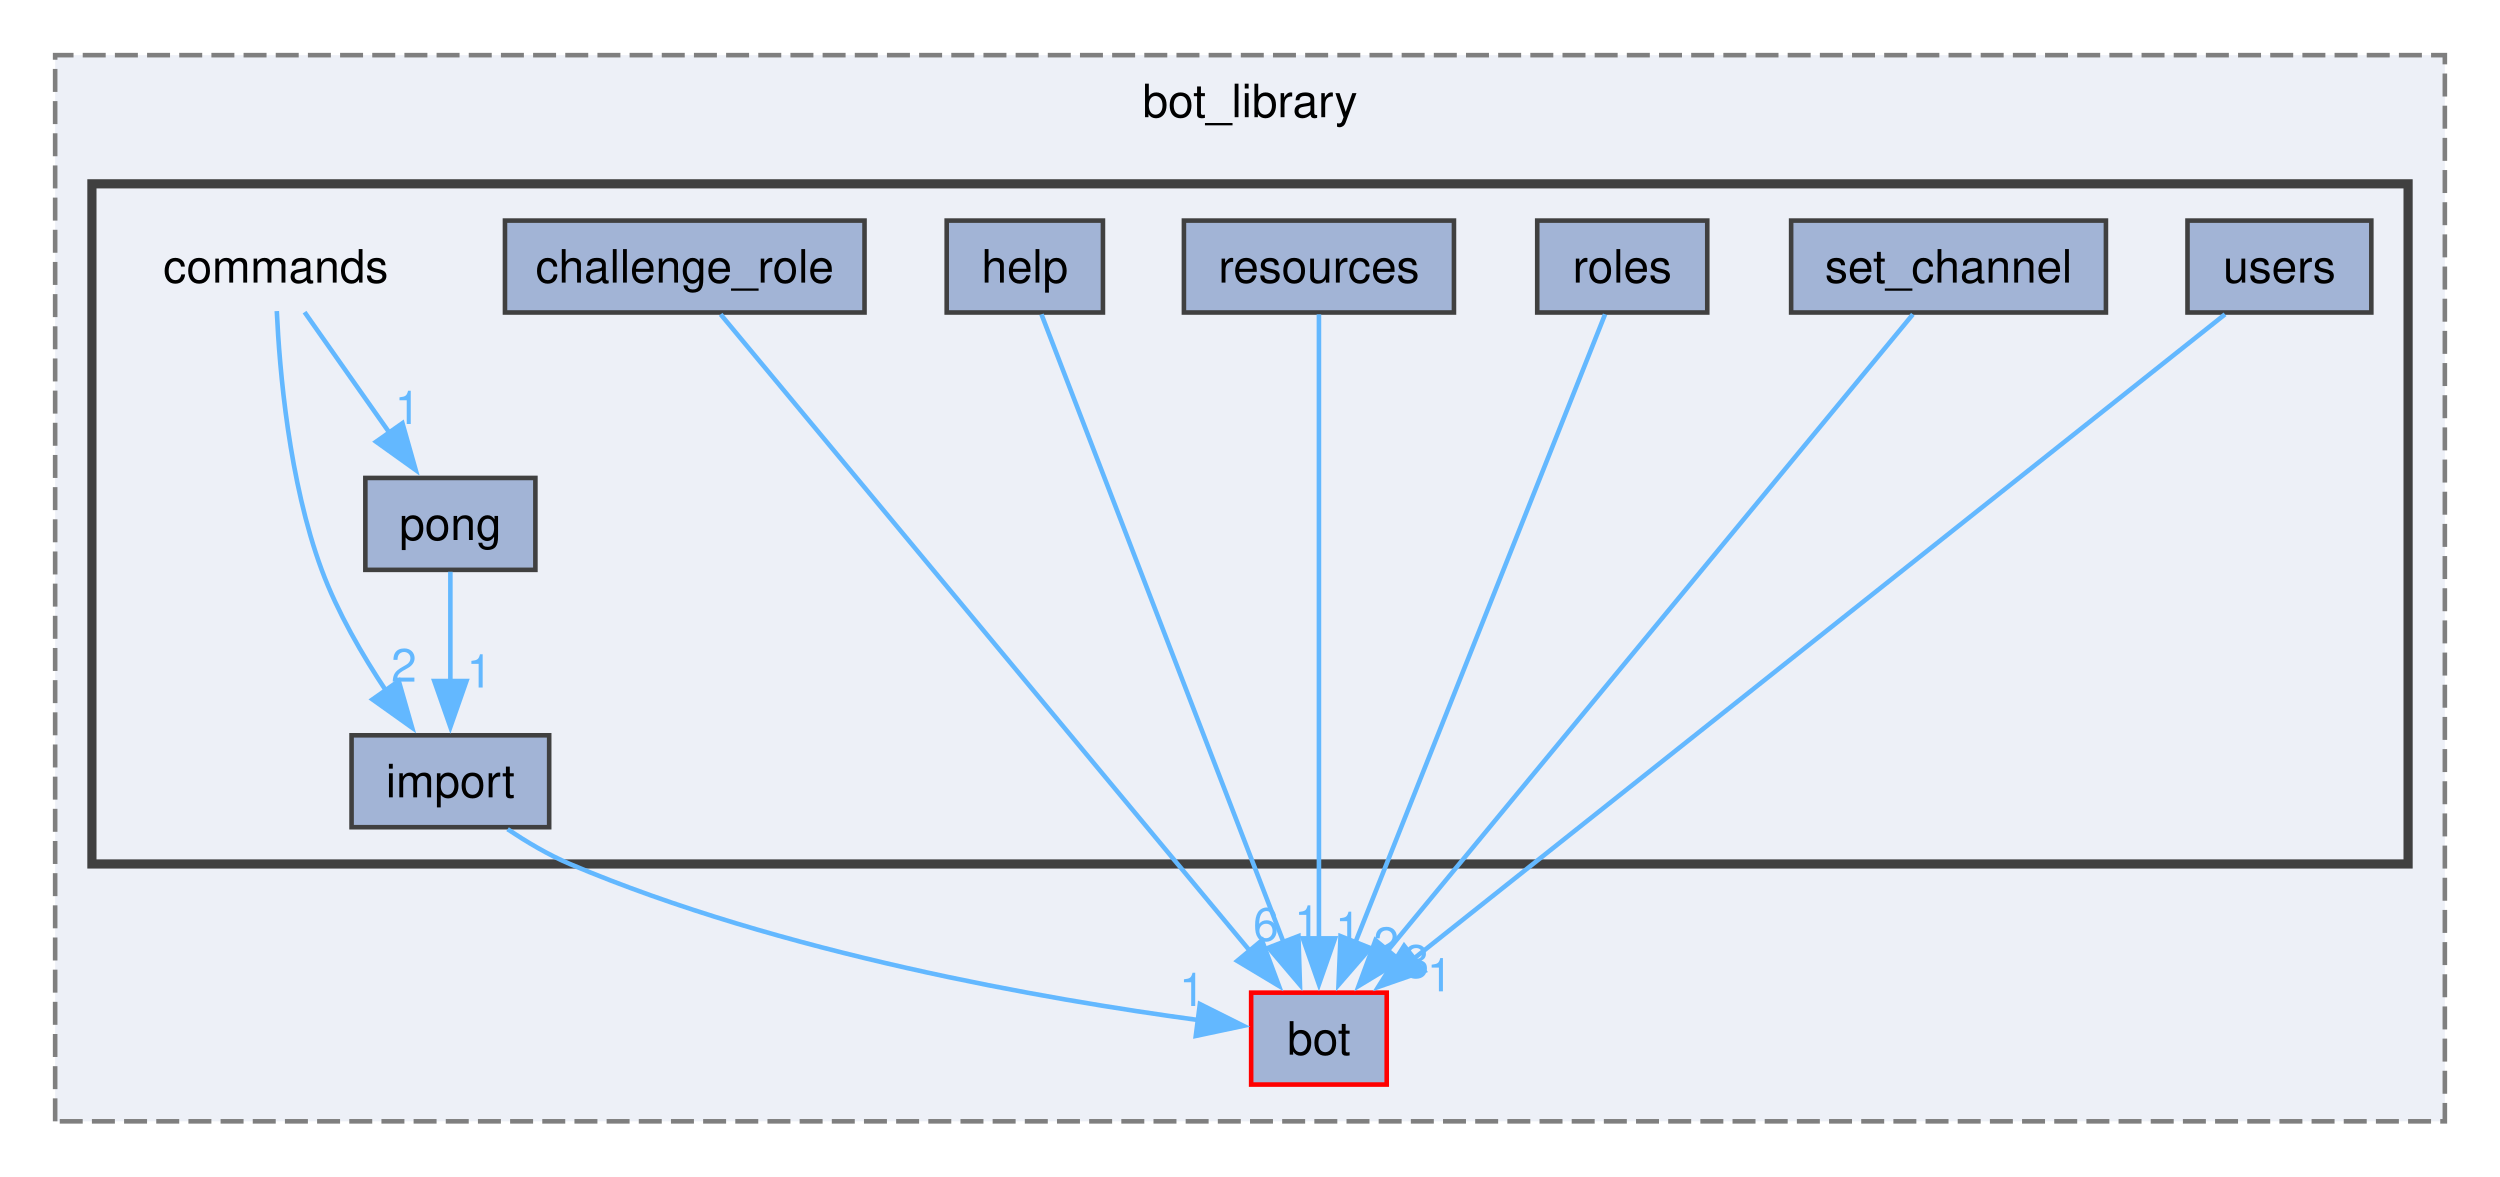
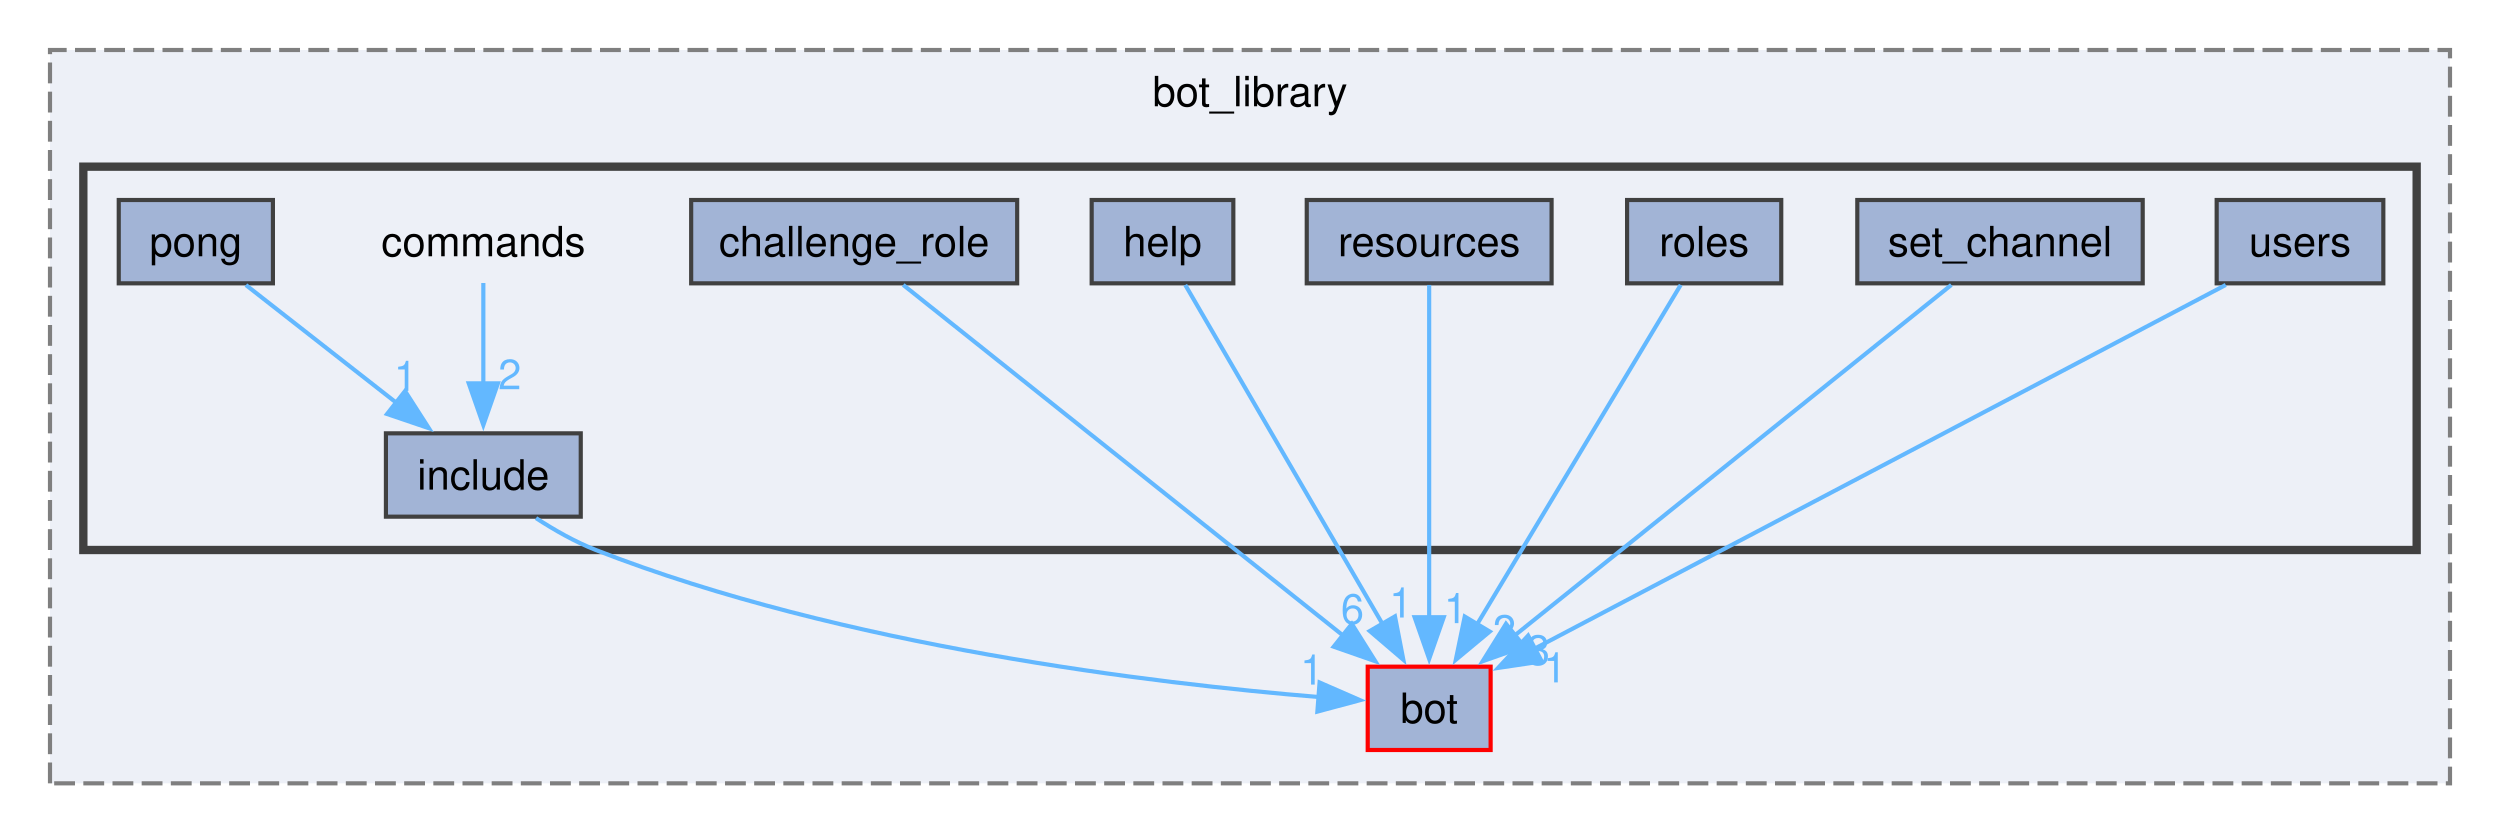
- <svg xmlns="http://www.w3.org/2000/svg" xmlns:xlink="http://www.w3.org/1999/xlink" width="544pt" height="256pt" viewBox="0.00 0.00 544.00 256.00">
-   <g id="graph0" class="graph" transform="scale(1 1) rotate(0) translate(4 252)">
+ <svg xmlns="http://www.w3.org/2000/svg" xmlns:xlink="http://www.w3.org/1999/xlink" width="600pt" height="200pt" viewBox="0.00 0.00 600.00 200.00">
+   <g id="graph0" class="graph" transform="scale(1 1) rotate(0) translate(4 196)">
    <g id="clust1" class="cluster">
      <g id="a_clust1">
        <a xlink:href="dir_be3b34367be430ae387384d9c29f3df4.html" target="_top" xlink:title="bot_library">
-           <polygon fill="#edf0f7" stroke="#7f7f7f" stroke-dasharray="5,2" points="8,-8 8,-240 528,-240 528,-8 8,-8" />
-           <text text-anchor="middle" x="268" y="-226.5" font-family="Helvetica,sans-Serif" font-size="10.00">bot_library</text>
+           <polygon fill="#edf0f7" stroke="#7f7f7f" stroke-dasharray="5,2" points="8,-8 8,-184 584,-184 584,-8 8,-8" />
+           <text text-anchor="middle" x="296" y="-170.5" font-family="Helvetica,sans-Serif" font-size="10.00">bot_library</text>
        </a>
      </g>
    </g>
    <g id="clust2" class="cluster">
      <g id="a_clust2">
        <a xlink:href="dir_261c5c8db3e2632ea4bb1b96cd6e78dc.html" target="_top">
-           <polygon fill="#edf0f7" stroke="#404040" stroke-width="2" points="16,-64 16,-212 520,-212 520,-64 16,-64" />
+           <polygon fill="#edf0f7" stroke="#404040" stroke-width="2" points="16,-64 16,-156 576,-156 576,-64 16,-64" />
        </a>
      </g>
    </g>
    <g id="node1" class="node">
      <g id="a_node1">
        <a xlink:href="dir_cac0b191d0d7d0dd67d730930ce5fa13.html" target="_top" xlink:title="bot">
-           <polygon fill="#a2b4d6" stroke="red" points="297.75,-36 268.25,-36 268.25,-16 297.75,-16 297.75,-36" />
-           <text text-anchor="middle" x="283" y="-22.5" font-family="Helvetica,sans-Serif" font-size="10.00">bot</text>
+           <polygon fill="#a2b4d6" stroke="red" points="353.75,-36 324.25,-36 324.25,-16 353.75,-16 353.75,-36" />
+           <text text-anchor="middle" x="339" y="-22.5" font-family="Helvetica,sans-Serif" font-size="10.00">bot</text>
        </a>
      </g>
    </g>
    <g id="node2" class="node">
-       <text text-anchor="middle" x="56" y="-190.5" font-family="Helvetica,sans-Serif" font-size="10.00">commands</text>
+       <text text-anchor="middle" x="112" y="-134.5" font-family="Helvetica,sans-Serif" font-size="10.00">commands</text>
    </g>
    <g id="node5" class="node">
      <g id="a_node5">
-         <a xlink:href="dir_77516bfca6cea39e037bcae5a7b6f3d6.html" target="_top" xlink:title="import">
-           <polygon fill="#a2b4d6" stroke="#404040" points="115.5,-92 72.5,-92 72.5,-72 115.5,-72 115.5,-92" />
-           <text text-anchor="middle" x="94" y="-78.5" font-family="Helvetica,sans-Serif" font-size="10.00">import</text>
+         <a xlink:href="dir_9d7cbcd390d83bb8092815502b9393e2.html" target="_top" xlink:title="include">
+           <polygon fill="#a2b4d6" stroke="#404040" points="135.38,-92 88.62,-92 88.62,-72 135.38,-72 135.38,-92" />
+           <text text-anchor="middle" x="112" y="-78.5" font-family="Helvetica,sans-Serif" font-size="10.00">include</text>
        </a>
      </g>
    </g>
    <g id="edge1" class="edge">
      <g id="a_edge1">
-         <a xlink:href="dir_000003_000007.html" target="_top">
-           <path fill="none" stroke="#63b8ff" d="M56.23,-184.31C56.82,-171.58 58.86,-147.27 66,-128 69.42,-118.76 74.88,-109.38 80.07,-101.59" />
-           <polygon fill="#63b8ff" stroke="#63b8ff" points="82.77,-103.83 85.68,-93.65 77.05,-99.8 82.77,-103.83" />
+         <a xlink:href="dir_000003_000011.html" target="_top">
+           <path fill="none" stroke="#63b8ff" d="M112,-128.08C112,-121.48 112,-112.21 112,-103.79" />
+           <polygon fill="#63b8ff" stroke="#63b8ff" points="115.5,-103.99 112,-93.99 108.5,-103.99 115.5,-103.99" />
        </a>
      </g>
      <g id="a_edge1-headlabel">
-         <a xlink:href="dir_000003_000007.html" target="_top" xlink:title="2">
-           <text text-anchor="middle" x="83.89" y="-103.67" font-family="Helvetica,sans-Serif" font-size="10.00" fill="#63b8ff">2</text>
+         <a xlink:href="dir_000003_000011.html" target="_top" xlink:title="2">
+           <text text-anchor="middle" x="118.34" y="-102.57" font-family="Helvetica,sans-Serif" font-size="10.00" fill="#63b8ff">2</text>
+         </a>
+       </g>
+     </g>
+     <g id="node3" class="node">
+       <g id="a_node3">
+         <a xlink:href="dir_c51bb8760eda2ecf5deaef23809ed440.html" target="_top" xlink:title="challenge_role">
+           <polygon fill="#a2b4d6" stroke="#404040" points="240.12,-148 161.88,-148 161.88,-128 240.12,-128 240.12,-148" />
+           <text text-anchor="middle" x="201" y="-134.5" font-family="Helvetica,sans-Serif" font-size="10.00">challenge_role</text>
+         </a>
+       </g>
+     </g>
+     <g id="edge2" class="edge">
+       <g id="a_edge2">
+         <a xlink:href="dir_000002_000000.html" target="_top">
+           <path fill="none" stroke="#63b8ff" d="M212.77,-127.62C236.19,-108.95 288.92,-66.92 318.28,-43.52" />
+           <polygon fill="#63b8ff" stroke="#63b8ff" points="320.44,-46.27 326.08,-37.3 316.08,-40.79 320.44,-46.27" />
+         </a>
+       </g>
+       <g id="a_edge2-headlabel">
+         <a xlink:href="dir_000002_000000.html" target="_top" xlink:title="6">
+           <text text-anchor="middle" x="320.58" y="-46.29" font-family="Helvetica,sans-Serif" font-size="10.00" fill="#63b8ff">6</text>
+         </a>
+       </g>
+     </g>
+     <g id="node4" class="node">
+       <g id="a_node4">
+         <a xlink:href="dir_dc1cac501bd439d519324f1df382cae1.html" target="_top" xlink:title="help">
+           <polygon fill="#a2b4d6" stroke="#404040" points="292,-148 258,-148 258,-128 292,-128 292,-148" />
+           <text text-anchor="middle" x="275" y="-134.5" font-family="Helvetica,sans-Serif" font-size="10.00">help</text>
+         </a>
+       </g>
+     </g>
+     <g id="edge3" class="edge">
+       <g id="a_edge3">
+         <a xlink:href="dir_000006_000000.html" target="_top">
+           <path fill="none" stroke="#63b8ff" d="M280.46,-127.62C290.94,-109.6 314.09,-69.81 327.93,-46.02" />
+           <polygon fill="#63b8ff" stroke="#63b8ff" points="330.79,-48.07 332.8,-37.66 324.74,-44.55 330.79,-48.07" />
+         </a>
+       </g>
+       <g id="a_edge3-headlabel">
+         <a xlink:href="dir_000006_000000.html" target="_top" xlink:title="1">
+           <text text-anchor="middle" x="332.2" y="-47.79" font-family="Helvetica,sans-Serif" font-size="10.00" fill="#63b8ff">1</text>
+         </a>
+       </g>
+     </g>
+     <g id="edge4" class="edge">
+       <g id="a_edge4">
+         <a xlink:href="dir_000011_000000.html" target="_top">
+           <path fill="none" stroke="#63b8ff" d="M124.65,-71.65C129.01,-68.81 134.05,-65.93 139,-64 198.36,-40.81 273.42,-31.93 312.54,-28.71" />
+           <polygon fill="#63b8ff" stroke="#63b8ff" points="312.7,-32.2 322.41,-27.96 312.17,-25.22 312.7,-32.2" />
+         </a>
+       </g>
+       <g id="a_edge4-headlabel">
+         <a xlink:href="dir_000011_000000.html" target="_top" xlink:title="1">
+           <text text-anchor="middle" x="310.84" y="-31.69" font-family="Helvetica,sans-Serif" font-size="10.00" fill="#63b8ff">1</text>
        </a>
      </g>
    </g>
    <g id="node6" class="node">
      <g id="a_node6">
        <a xlink:href="dir_e4c64626919ae284a6143de39fd042e4.html" target="_top" xlink:title="pong">
-           <polygon fill="#a2b4d6" stroke="#404040" points="112.5,-148 75.5,-148 75.5,-128 112.5,-128 112.5,-148" />
-           <text text-anchor="middle" x="94" y="-134.5" font-family="Helvetica,sans-Serif" font-size="10.00">pong</text>
-         </a>
-       </g>
-     </g>
-     <g id="edge2" class="edge">
-       <g id="a_edge2">
-         <a xlink:href="dir_000003_000014.html" target="_top">
-           <path fill="none" stroke="#63b8ff" d="M62.27,-184.08C67.3,-176.94 74.52,-166.68 80.8,-157.75" />
-           <polygon fill="#63b8ff" stroke="#63b8ff" points="83.57,-159.91 86.46,-149.71 77.84,-155.88 83.57,-159.91" />
-         </a>
-       </g>
-       <g id="a_edge2-headlabel">
-         <a xlink:href="dir_000003_000014.html" target="_top" xlink:title="1">
-           <text text-anchor="middle" x="84.69" y="-159.74" font-family="Helvetica,sans-Serif" font-size="10.00" fill="#63b8ff">1</text>
-         </a>
-       </g>
-     </g>
-     <g id="node3" class="node">
-       <g id="a_node3">
-         <a xlink:href="dir_c51bb8760eda2ecf5deaef23809ed440.html" target="_top" xlink:title="challenge_role">
-           <polygon fill="#a2b4d6" stroke="#404040" points="184.12,-204 105.88,-204 105.88,-184 184.12,-184 184.12,-204" />
-           <text text-anchor="middle" x="145" y="-190.5" font-family="Helvetica,sans-Serif" font-size="10.00">challenge_role</text>
-         </a>
-       </g>
-     </g>
-     <g id="edge3" class="edge">
-       <g id="a_edge3">
-         <a xlink:href="dir_000002_000000.html" target="_top">
-           <path fill="none" stroke="#63b8ff" d="M152.81,-183.6C175.02,-156.89 238.75,-80.23 268,-45.05" />
-           <polygon fill="#63b8ff" stroke="#63b8ff" points="270.6,-47.39 274.3,-37.46 265.22,-42.91 270.6,-47.39" />
-         </a>
-       </g>
-       <g id="a_edge3-headlabel">
-         <a xlink:href="dir_000002_000000.html" target="_top" xlink:title="6">
-           <text text-anchor="middle" x="271.45" y="-47.3" font-family="Helvetica,sans-Serif" font-size="10.00" fill="#63b8ff">6</text>
-         </a>
-       </g>
-     </g>
-     <g id="node4" class="node">
-       <g id="a_node4">
-         <a xlink:href="dir_dc1cac501bd439d519324f1df382cae1.html" target="_top" xlink:title="help">
-           <polygon fill="#a2b4d6" stroke="#404040" points="236,-204 202,-204 202,-184 236,-184 236,-204" />
-           <text text-anchor="middle" x="219" y="-190.5" font-family="Helvetica,sans-Serif" font-size="10.00">help</text>
-         </a>
-       </g>
-     </g>
-     <g id="edge4" class="edge">
-       <g id="a_edge4">
-         <a xlink:href="dir_000006_000000.html" target="_top">
-           <path fill="none" stroke="#63b8ff" d="M222.62,-183.6C232.74,-157.35 261.47,-82.84 275.33,-46.89" />
-           <polygon fill="#63b8ff" stroke="#63b8ff" points="278.54,-48.3 278.87,-37.71 272.01,-45.78 278.54,-48.3" />
-         </a>
-       </g>
-       <g id="a_edge4-headlabel">
-         <a xlink:href="dir_000006_000000.html" target="_top" xlink:title="1">
-           <text text-anchor="middle" x="280.44" y="-47.76" font-family="Helvetica,sans-Serif" font-size="10.00" fill="#63b8ff">1</text>
+           <polygon fill="#a2b4d6" stroke="#404040" points="61.5,-148 24.5,-148 24.5,-128 61.5,-128 61.5,-148" />
+           <text text-anchor="middle" x="43" y="-134.5" font-family="Helvetica,sans-Serif" font-size="10.00">pong</text>
        </a>
      </g>
    </g>
    <g id="edge5" class="edge">
      <g id="a_edge5">
-         <a xlink:href="dir_000007_000000.html" target="_top">
-           <path fill="none" stroke="#63b8ff" d="M106.45,-71.57C110.59,-68.8 115.33,-65.98 120,-64 165.96,-44.51 223.75,-34.51 256.72,-30.04" />
-           <polygon fill="#63b8ff" stroke="#63b8ff" points="257.09,-33.52 266.57,-28.78 256.2,-26.58 257.09,-33.52" />
+         <a xlink:href="dir_000014_000011.html" target="_top">
+           <path fill="none" stroke="#63b8ff" d="M55.02,-127.59C65.01,-119.77 79.46,-108.46 91.31,-99.19" />
+           <polygon fill="#63b8ff" stroke="#63b8ff" points="93.21,-102.15 98.93,-93.23 88.89,-96.64 93.21,-102.15" />
        </a>
      </g>
      <g id="a_edge5-headlabel">
-         <a xlink:href="dir_000007_000000.html" target="_top" xlink:title="1">
-           <text text-anchor="middle" x="255.39" y="-33.1" font-family="Helvetica,sans-Serif" font-size="10.00" fill="#63b8ff">1</text>
-         </a>
-       </g>
-     </g>
-     <g id="edge6" class="edge">
-       <g id="a_edge6">
-         <a xlink:href="dir_000014_000007.html" target="_top">
-           <path fill="none" stroke="#63b8ff" d="M94,-127.59C94,-121.01 94,-111.96 94,-103.73" />
-           <polygon fill="#63b8ff" stroke="#63b8ff" points="97.5,-103.81 94,-93.81 90.5,-103.81 97.5,-103.81" />
-         </a>
-       </g>
-       <g id="a_edge6-headlabel">
-         <a xlink:href="dir_000014_000007.html" target="_top" xlink:title="1">
-           <text text-anchor="middle" x="100.34" y="-102.39" font-family="Helvetica,sans-Serif" font-size="10.00" fill="#63b8ff">1</text>
+         <a xlink:href="dir_000014_000011.html" target="_top" xlink:title="1">
+           <text text-anchor="middle" x="93.32" y="-102.17" font-family="Helvetica,sans-Serif" font-size="10.00" fill="#63b8ff">1</text>
        </a>
      </g>
    </g>
    <g id="node7" class="node">
      <g id="a_node7">
        <a xlink:href="dir_4664096a0ece9a7aba46a7b7bb421972.html" target="_top" xlink:title="resources">
-           <polygon fill="#a2b4d6" stroke="#404040" points="312.38,-204 253.62,-204 253.62,-184 312.38,-184 312.38,-204" />
-           <text text-anchor="middle" x="283" y="-190.5" font-family="Helvetica,sans-Serif" font-size="10.00">resources</text>
-         </a>
-       </g>
-     </g>
-     <g id="edge7" class="edge">
-       <g id="a_edge7">
+           <polygon fill="#a2b4d6" stroke="#404040" points="368.38,-148 309.62,-148 309.62,-128 368.38,-128 368.38,-148" />
+           <text text-anchor="middle" x="339" y="-134.5" font-family="Helvetica,sans-Serif" font-size="10.00">resources</text>
+         </a>
+       </g>
+     </g>
+     <g id="edge6" class="edge">
+       <g id="a_edge6">
        <a xlink:href="dir_000015_000000.html" target="_top">
-           <path fill="none" stroke="#63b8ff" d="M283,-183.6C283,-157.46 283,-83.48 283,-47.36" />
-           <polygon fill="#63b8ff" stroke="#63b8ff" points="286.5,-47.81 283,-37.81 279.5,-47.81 286.5,-47.81" />
-         </a>
-       </g>
-       <g id="a_edge7-headlabel">
+           <path fill="none" stroke="#63b8ff" d="M339,-127.62C339,-110.01 339,-71.59 339,-47.65" />
+           <polygon fill="#63b8ff" stroke="#63b8ff" points="342.5,-47.87 339,-37.87 335.5,-47.87 342.5,-47.87" />
+         </a>
+       </g>
+       <g id="a_edge6-headlabel">
        <a xlink:href="dir_000015_000000.html" target="_top" xlink:title="1">
-           <text text-anchor="middle" x="289.34" y="-46.39" font-family="Helvetica,sans-Serif" font-size="10.00" fill="#63b8ff">1</text>
+           <text text-anchor="middle" x="345.34" y="-46.45" font-family="Helvetica,sans-Serif" font-size="10.00" fill="#63b8ff">1</text>
        </a>
      </g>
    </g>
    <g id="node8" class="node">
      <g id="a_node8">
        <a xlink:href="dir_79539d27238dee0ea0b88155f5d478bd.html" target="_top" xlink:title="roles">
-           <polygon fill="#a2b4d6" stroke="#404040" points="367.5,-204 330.5,-204 330.5,-184 367.5,-184 367.5,-204" />
-           <text text-anchor="middle" x="349" y="-190.5" font-family="Helvetica,sans-Serif" font-size="10.00">roles</text>
-         </a>
-       </g>
-     </g>
-     <g id="edge8" class="edge">
-       <g id="a_edge8">
+           <polygon fill="#a2b4d6" stroke="#404040" points="423.5,-148 386.5,-148 386.5,-128 423.5,-128 423.5,-148" />
+           <text text-anchor="middle" x="405" y="-134.5" font-family="Helvetica,sans-Serif" font-size="10.00">roles</text>
+         </a>
+       </g>
+     </g>
+     <g id="edge7" class="edge">
+       <g id="a_edge7">
        <a xlink:href="dir_000016_000000.html" target="_top">
-           <path fill="none" stroke="#63b8ff" d="M345.26,-183.6C334.83,-157.35 305.2,-82.84 290.91,-46.89" />
-           <polygon fill="#63b8ff" stroke="#63b8ff" points="294.2,-45.7 287.26,-37.7 287.7,-48.29 294.2,-45.7" />
-         </a>
-       </g>
-       <g id="a_edge8-headlabel">
+           <path fill="none" stroke="#63b8ff" d="M399.37,-127.62C388.56,-109.6 364.69,-69.81 350.41,-46.02" />
+           <polygon fill="#63b8ff" stroke="#63b8ff" points="353.54,-44.43 345.39,-37.65 347.54,-48.03 353.54,-44.43" />
+         </a>
+       </g>
+       <g id="a_edge7-headlabel">
        <a xlink:href="dir_000016_000000.html" target="_top" xlink:title="2">
-           <text text-anchor="middle" x="297.61" y="-43.09" font-family="Helvetica,sans-Serif" font-size="10.00" fill="#63b8ff">2</text>
+           <text text-anchor="middle" x="357.04" y="-41.25" font-family="Helvetica,sans-Serif" font-size="10.00" fill="#63b8ff">2</text>
        </a>
      </g>
    </g>
    <g id="node9" class="node">
      <g id="a_node9">
        <a xlink:href="dir_45dc5c8d62ec8ca66ff85239c099c91b.html" target="_top" xlink:title="set_channel">
-           <polygon fill="#a2b4d6" stroke="#404040" points="454.25,-204 385.75,-204 385.75,-184 454.25,-184 454.25,-204" />
-           <text text-anchor="middle" x="420" y="-190.5" font-family="Helvetica,sans-Serif" font-size="10.00">set_channel</text>
-         </a>
-       </g>
-     </g>
-     <g id="edge9" class="edge">
-       <g id="a_edge9">
+           <polygon fill="#a2b4d6" stroke="#404040" points="510.25,-148 441.75,-148 441.75,-128 510.25,-128 510.25,-148" />
+           <text text-anchor="middle" x="476" y="-134.5" font-family="Helvetica,sans-Serif" font-size="10.00">set_channel</text>
+         </a>
+       </g>
+     </g>
+     <g id="edge8" class="edge">
+       <g id="a_edge8">
        <a xlink:href="dir_000017_000000.html" target="_top">
-           <path fill="none" stroke="#63b8ff" d="M412.24,-183.6C390.2,-156.89 326.93,-80.23 297.89,-45.05" />
-           <polygon fill="#63b8ff" stroke="#63b8ff" points="300.7,-42.95 291.64,-37.46 295.3,-47.41 300.7,-42.95" />
-         </a>
-       </g>
-       <g id="a_edge9-headlabel">
+           <path fill="none" stroke="#63b8ff" d="M464.32,-127.62C441.07,-108.95 388.71,-66.92 359.57,-43.52" />
+           <polygon fill="#63b8ff" stroke="#63b8ff" points="361.82,-40.83 351.83,-37.3 357.44,-46.29 361.82,-40.83" />
+         </a>
+       </g>
+       <g id="a_edge8-headlabel">
        <a xlink:href="dir_000017_000000.html" target="_top" xlink:title="3">
-           <text text-anchor="middle" x="304.22" y="-39.25" font-family="Helvetica,sans-Serif" font-size="10.00" fill="#63b8ff">3</text>
+           <text text-anchor="middle" x="365.22" y="-36.42" font-family="Helvetica,sans-Serif" font-size="10.00" fill="#63b8ff">3</text>
        </a>
      </g>
    </g>
    <g id="node10" class="node">
      <g id="a_node10">
        <a xlink:href="dir_a8a25b46e7248d1cc8cde0feac26ecd0.html" target="_top" xlink:title="users">
-           <polygon fill="#a2b4d6" stroke="#404040" points="512,-204 472,-204 472,-184 512,-184 512,-204" />
-           <text text-anchor="middle" x="492" y="-190.5" font-family="Helvetica,sans-Serif" font-size="10.00">users</text>
-         </a>
-       </g>
-     </g>
-     <g id="edge10" class="edge">
-       <g id="a_edge10">
+           <polygon fill="#a2b4d6" stroke="#404040" points="568,-148 528,-148 528,-128 568,-128 568,-148" />
+           <text text-anchor="middle" x="548" y="-134.5" font-family="Helvetica,sans-Serif" font-size="10.00">users</text>
+         </a>
+       </g>
+     </g>
+     <g id="edge9" class="edge">
+       <g id="a_edge9">
        <a xlink:href="dir_000019_000000.html" target="_top">
-           <path fill="none" stroke="#63b8ff" d="M480.16,-183.6C445.96,-156.44 346.7,-77.6 303.49,-43.28" />
-           <polygon fill="#63b8ff" stroke="#63b8ff" points="305.9,-40.72 295.89,-37.24 301.54,-46.2 305.9,-40.72" />
-         </a>
-       </g>
-       <g id="a_edge10-headlabel">
+           <path fill="none" stroke="#63b8ff" d="M530.18,-127.62C493.04,-108.07 407.24,-62.92 364.36,-40.35" />
+           <polygon fill="#63b8ff" stroke="#63b8ff" points="366.02,-37.26 355.54,-35.7 362.75,-43.46 366.02,-37.26" />
+         </a>
+       </g>
+       <g id="a_edge9-headlabel">
        <a xlink:href="dir_000019_000000.html" target="_top" xlink:title="1">
-           <text text-anchor="middle" x="309.29" y="-36.29" font-family="Helvetica,sans-Serif" font-size="10.00" fill="#63b8ff">1</text>
+           <text text-anchor="middle" x="369.18" y="-32.22" font-family="Helvetica,sans-Serif" font-size="10.00" fill="#63b8ff">1</text>
        </a>
      </g>
    </g>
  </g>
</svg>
